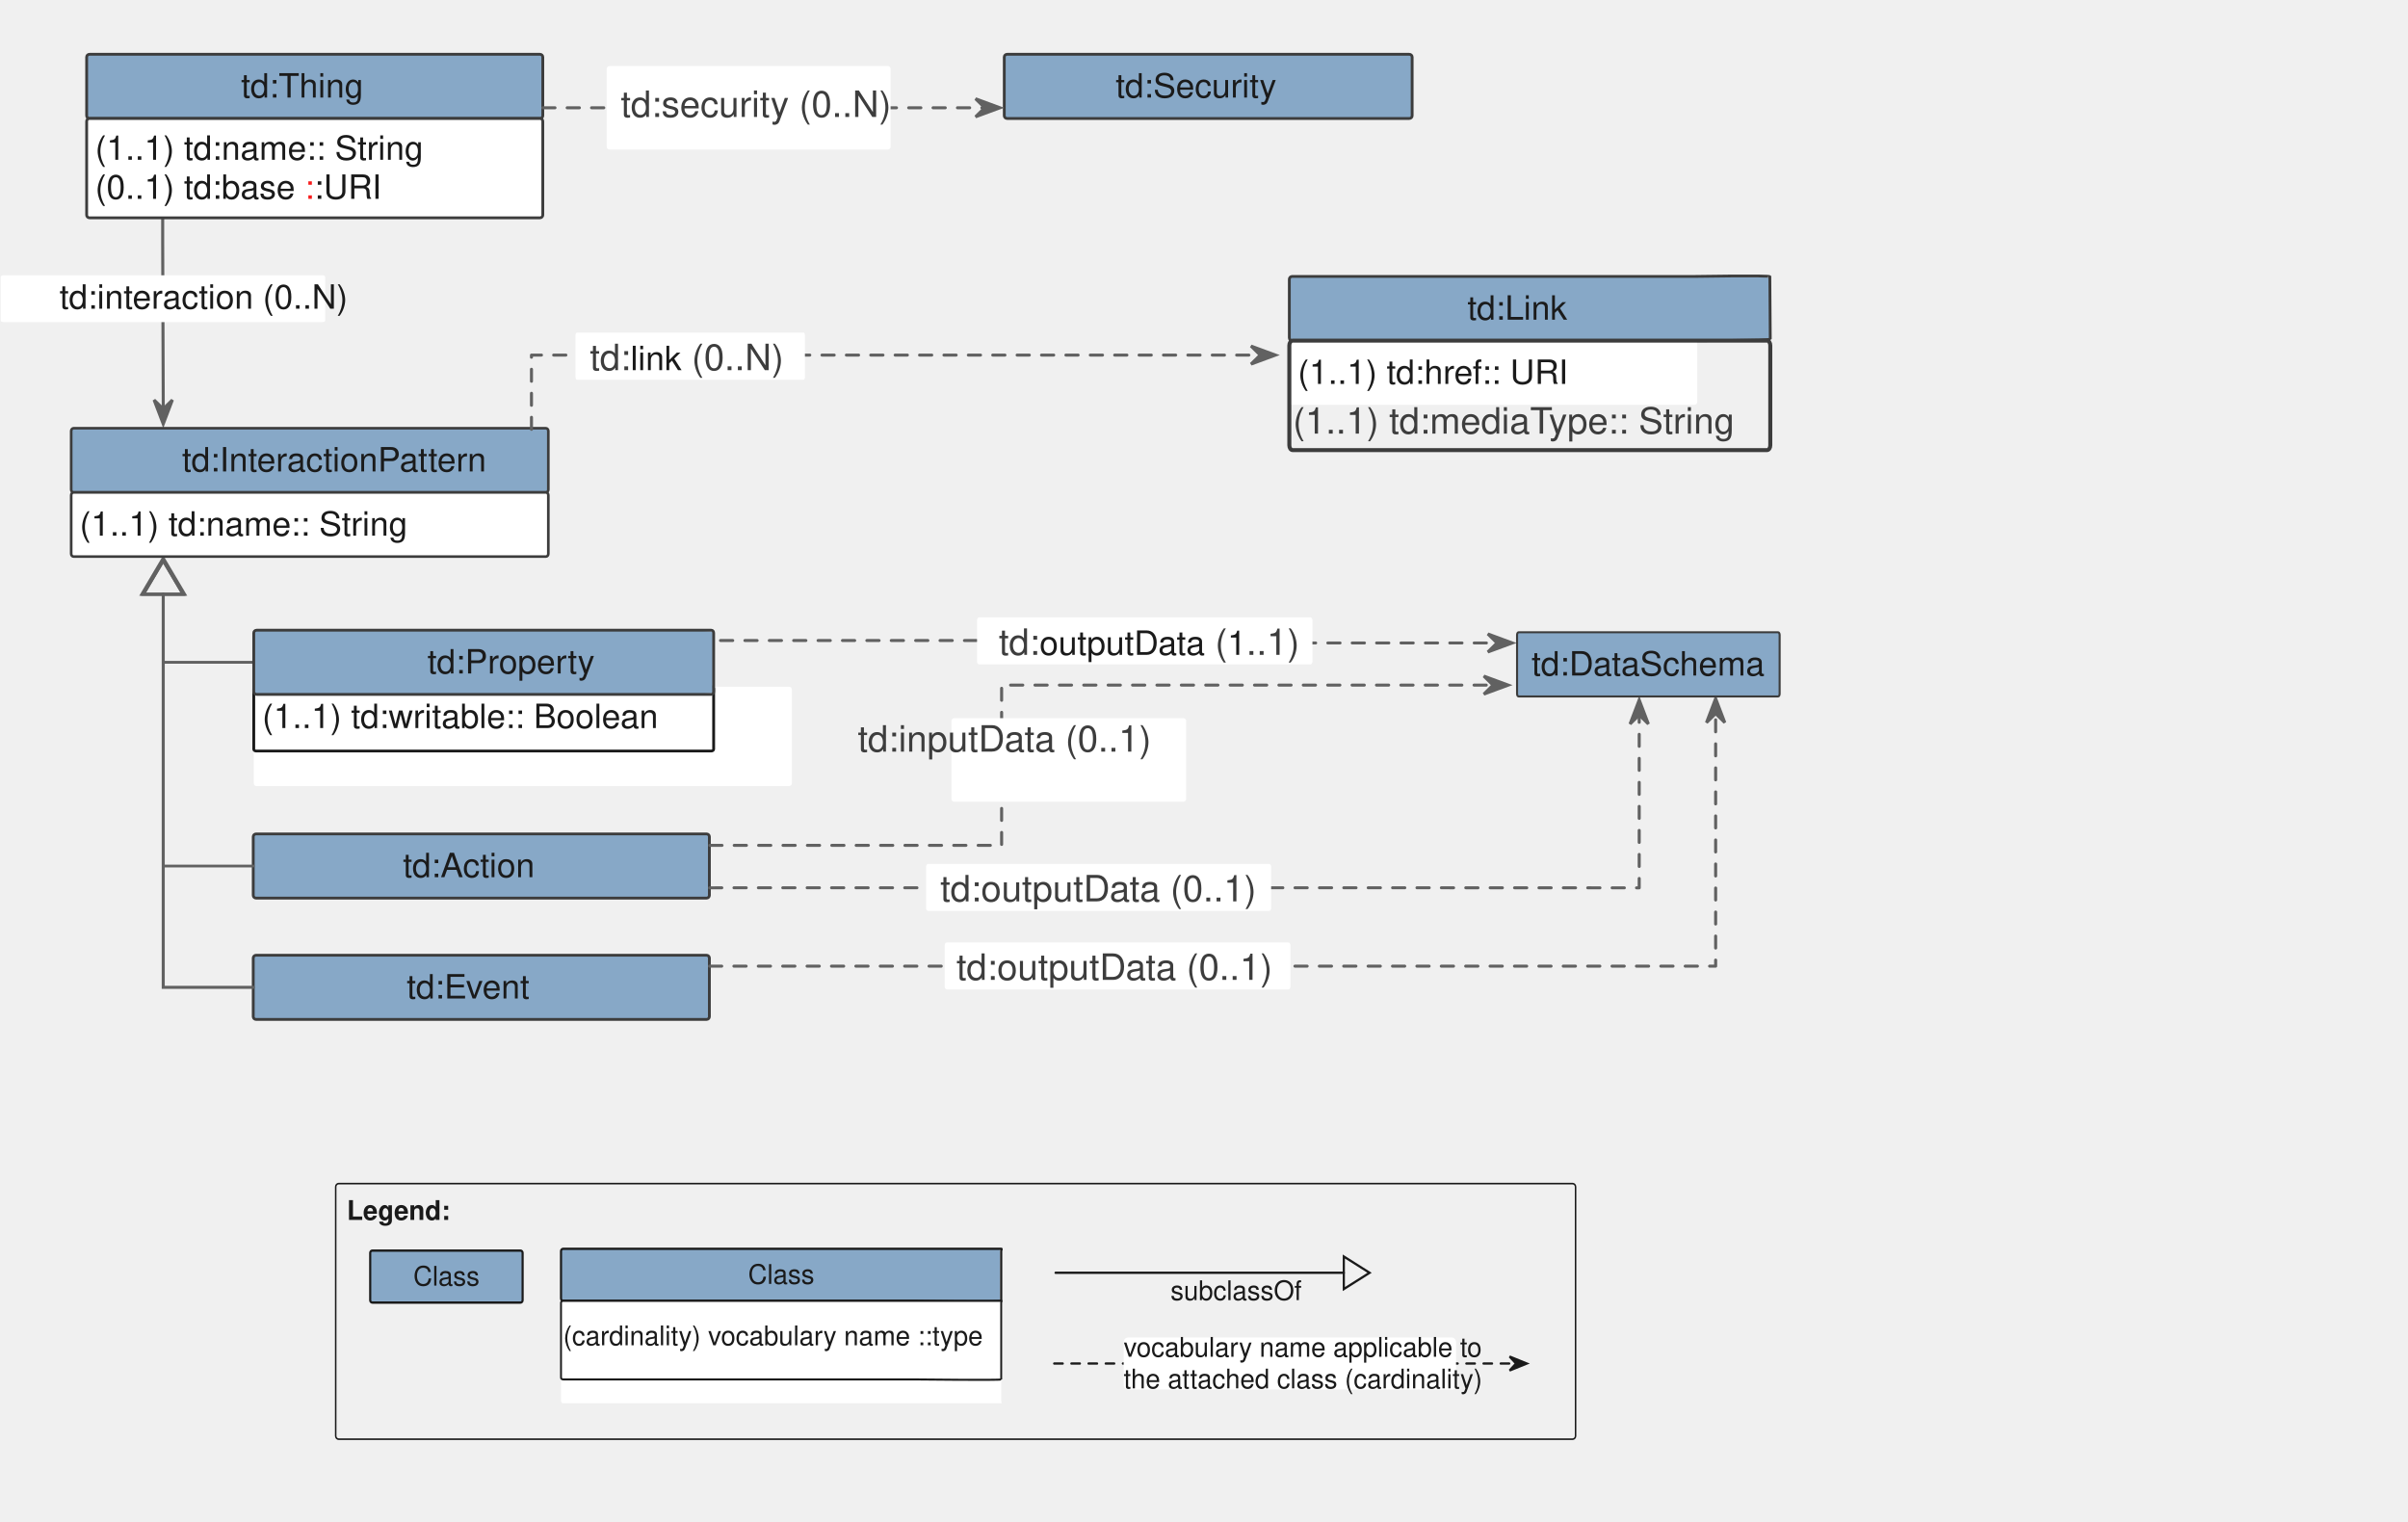
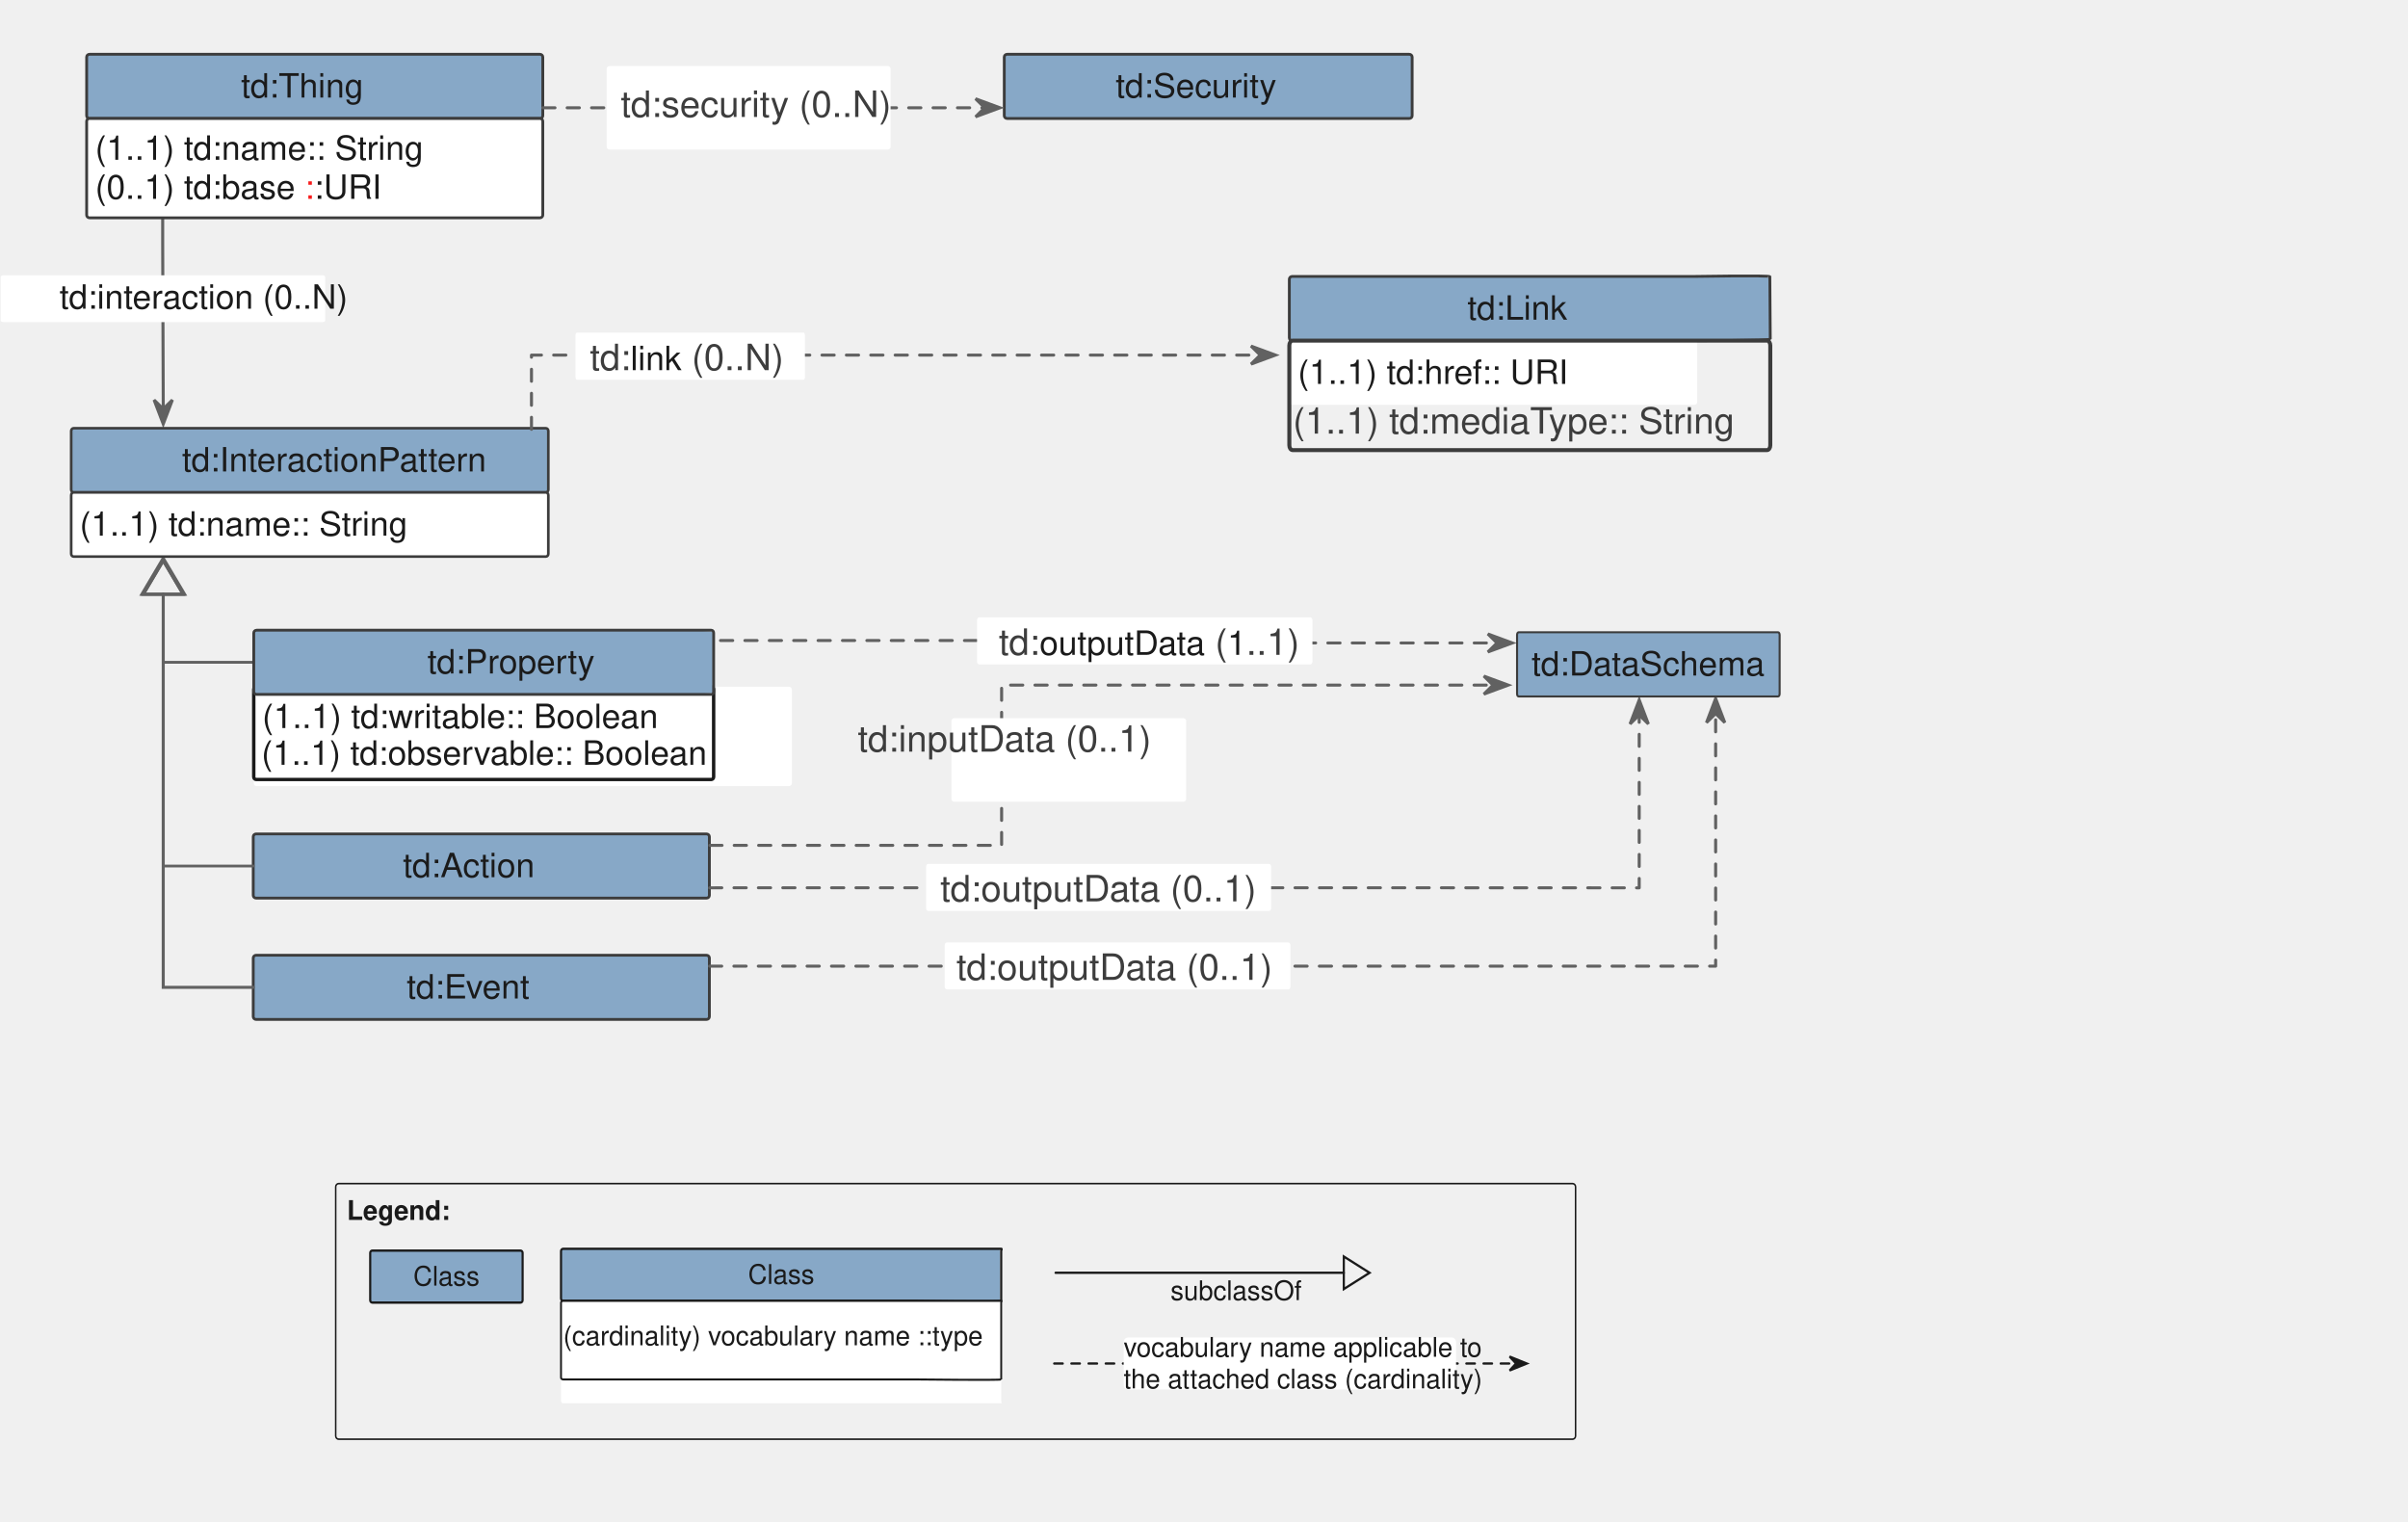
<svg xmlns="http://www.w3.org/2000/svg" version="1.1" viewBox="12 49 823 520" width="823pt" height="520pt" id="svg418">
  <defs id="defs30">
    <font-face font-family="Helvetica" font-size="12" units-per-em="1000" underline-position="-75.684" underline-thickness="49.316" slope="0" x-height="532.227" cap-height="719.727" ascent="770.02" descent="-229.98" font-weight="bold" id="font-face4">
      <font-face-src>
        <font-face-name name="Helvetica-Bold" />
      </font-face-src>
    </font-face>
    <marker orient="auto" overflow="visible" markerUnits="strokeWidth" id="UMLInheritance_Marker" viewBox="-1 -8 14 16" markerWidth="14" markerHeight="16" color="#1a1a1a">
      <g id="g8">
        <path d="M 12 0 L 0 -7 L 0 7 Z" fill="none" stroke="currentColor" stroke-width="1" id="path6" />
      </g>
    </marker>
    <font-face font-family="Helvetica" font-size="12" units-per-em="1000" underline-position="-75.684" underline-thickness="49.316" slope="0" x-height="522.949" cap-height="717.285" ascent="770.02" descent="-229.98" font-weight="500" id="font-face11">
      <font-face-src>
        <font-face-name name="Helvetica" />
      </font-face-src>
    </font-face>
    <marker orient="auto" overflow="visible" markerUnits="strokeWidth" id="SharpArrow_Marker" viewBox="-4 -4 10 8" markerWidth="10" markerHeight="8" color="#1a1a1a">
      <g id="g15">
        <path d="M 5 0 L -3 -3 L 0 0 L 0 0 L -3 3 Z" fill="currentColor" stroke="currentColor" stroke-width="1" id="path13" />
      </g>
    </marker>
    <marker orient="auto" overflow="visible" markerUnits="strokeWidth" id="SharpArrow_Marker_2" viewBox="-4 -4 10 8" markerWidth="10" markerHeight="8" color="#616161">
      <g id="g20">
        <path d="M 5 0 L -3 -3 L 0 0 L 0 0 L -3 3 Z" fill="currentColor" stroke="currentColor" stroke-width="1" id="path18" />
      </g>
    </marker>
    <marker orient="auto" overflow="visible" markerUnits="strokeWidth" id="UMLInheritance_Marker_2" viewBox="-1 -8 14 16" markerWidth="14" markerHeight="16" color="#616161">
      <g id="g25">
        <path d="M 12 0 L 0 -7 L 0 7 Z" fill="none" stroke="currentColor" stroke-width="1" id="path23" />
      </g>
    </marker>
    <font-face font-family="Helvetica" font-size="13" units-per-em="1000" underline-position="-75.684" underline-thickness="49.316" slope="0" x-height="522.949" cap-height="717.285" ascent="770.02" descent="-229.98" font-weight="500" id="font-face28">
      <font-face-src>
        <font-face-name name="Helvetica" />
      </font-face-src>
    </font-face>
    <marker style="color:#1a1a1a;overflow:visible" orient="auto" overflow="visible" markerUnits="strokeWidth" id="SharpArrow_Marker-5" viewBox="-4 -4 10 8" markerWidth="10" markerHeight="8">
      <g id="g15-5">
        <path style="fill:currentColor;stroke:currentColor;stroke-width:1" d="M 5,0 -3,-3 0,0 V 0 L -3,3 Z" id="path13-4" />
      </g>
    </marker>
    <marker style="color:#1a1a1a;overflow:visible" orient="auto" overflow="visible" markerUnits="strokeWidth" id="marker1516" viewBox="-4 -4 10 8" markerWidth="10" markerHeight="8">
      <g id="g1514">
        <path style="fill:currentColor;stroke:currentColor;stroke-width:1" d="M 5,0 -3,-3 0,0 V 0 L -3,3 Z" id="path1512" />
      </g>
    </marker>
    <marker style="color:#1a1a1a;overflow:visible" orient="auto" overflow="visible" markerUnits="strokeWidth" id="marker1522" viewBox="-4 -4 10 8" markerWidth="10" markerHeight="8">
      <g id="g1520">
        <path style="fill:currentColor;stroke:currentColor;stroke-width:1" d="M 5,0 -3,-3 0,0 V 0 L -3,3 Z" id="path1518" />
      </g>
    </marker>
    <marker style="color:#1a1a1a;overflow:visible" orient="auto" overflow="visible" markerUnits="strokeWidth" id="UMLInheritance_Marker-3" viewBox="-1 -8 14 16" markerWidth="14" markerHeight="16">
      <g id="g8-2">
        <path style="fill:none;stroke:currentColor;stroke-width:1" d="M 12,0 0,-7 V 7 Z" id="path6-1" />
      </g>
    </marker>
  </defs>
  <g id="g416" transform="matrix(0.6771217,0,0,0.7168147,77.3898,47.22598)" style="fill:none;fill-opacity:1;stroke:none;stroke-dasharray:none;stroke-opacity:1">
    <g id="g414" transform="translate(166.2994,-25.79462)">
      </g>
    <text xml:space="preserve" style="font-style:normal;font-weight:normal;font-size:30px;line-height:1.25;font-family:sans-serif;letter-spacing:0px;word-spacing:0px;fill:#000000;fill-opacity:1;stroke:none;stroke-width:0.75" x="122.765" y="304.985" id="text5142">
      <tspan id="tspan5140" x="122.765" y="332.354" style="stroke-width:0.75" />
    </text>
    <text xml:space="preserve" style="font-style:normal;font-weight:normal;font-size:30px;line-height:1.25;font-family:sans-serif;letter-spacing:0px;word-spacing:0px;fill:#000000;fill-opacity:1;stroke:none;stroke-width:0.75" x="176.782" y="305.895" id="text5146">
      <tspan id="tspan5144" x="176.782" y="333.265" style="stroke-width:0.75" />
    </text>
    <text xml:space="preserve" style="font-style:normal;font-weight:normal;font-size:30px;line-height:1.25;font-family:sans-serif;letter-spacing:0px;word-spacing:0px;fill:#000000;fill-opacity:1;stroke:none;stroke-width:0.75" x="1.379" y="365.374" id="text5154">
      <tspan id="tspan5152" x="1.379" y="392.744" style="stroke-width:0.75" />
    </text>
    <path style="stroke-width:1.144" d="" id="path4171" transform="matrix(1.10763,0,0,1.046296,-96.57023,2.474868)" />
    <path style="stroke-width:1.144" d="" id="path4173" transform="matrix(1.10763,0,0,1.046296,-96.57023,2.474868)" />
    <path style="stroke-width:1.144" d="" id="path4175" transform="matrix(1.10763,0,0,1.046296,-96.57023,2.474868)" />
    <g id="g1182">
      <g id="g1274" transform="matrix(1.429661,0,0,1.329962,-174.9361,-229.5041)">
        <path d="m 112.25,252.509 v 8.9 l 0.197,57.617 v 2" id="path148" style="fill:none;fill-opacity:1;stroke:#616161;stroke-width:1.077;stroke-linecap:round;stroke-linejoin:round;stroke-miterlimit:4;stroke-dasharray:none;stroke-opacity:1;marker-end:url(#SharpArrow_Marker_2)" />
        <path d="M 56.068,289.888 H 168.616 c 0.552,0 1,-0.251 1,-0.56 v -15.659 c 0,-0.309 -0.448,-0.56 -1,-0.56 H 56.068 c -0.552,0 -1,0.251 -1,0.56 v 15.659 c 0,0.309 0.448,0.56 1,0.56 z" id="path150" style="fill:#ffffff;fill-opacity:1;stroke:none;stroke-width:0.748;stroke-dasharray:none;stroke-opacity:1" />
        <text id="text156" style="fill:#1b1b1b;fill-opacity:1;stroke:none;stroke-dasharray:none;stroke-opacity:1" x="73.575" y="274.083">
          <tspan font-size="12" font-weight="500" x="75.823" y="285.083" id="tspan152" style="font-weight:500;font-size:12px;font-family:Helvetica;fill:#1a1a1a">td:interaction (0..N)</tspan>
        </text>
        <path d="m 86.41,216.896 h 159.04 c 0.552,0 1,-0.448 1,-1 v -21.013 c 0,-0.552 -0.448,-1 -1,-1 H 86.41 c -0.552,0 -1,0.448 -1,1 v 21.013 c 0,0.552 0.448,1 1,1 z" id="path158" style="fill:#87a8c7;fill-opacity:1;stroke:none;stroke-dasharray:none;stroke-opacity:1" />
        <path d="m 86.41,216.896 h 159.04 c 0.552,0 1,-0.448 1,-1 v -21.013 c 0,-0.552 -0.448,-1 -1,-1 H 86.41 c -0.552,0 -1,0.448 -1,1 v 21.013 c 0,0.552 0.448,1 1,1 z" id="path160" style="fill:none;fill-opacity:1;stroke:#3c3c3c;stroke-width:1;stroke-linecap:round;stroke-linejoin:round;stroke-dasharray:none;stroke-opacity:1" />
        <text id="text164" style="fill:#1b1b1b;fill-opacity:1;stroke:none;stroke-dasharray:none;stroke-opacity:1" x="88.41" y="198.39">
          <tspan font-size="12" font-weight="500" x="139.918" y="209.39" id="tspan162" style="font-weight:500;font-size:12px;font-family:Helvetica;fill:#1b1b1b">td:Thing</tspan>
        </text>
        <path d="M 80.81,350.939 H 247.538 c 0.477,0 0.864,-0.448 0.864,-1 v -21.013 c 0,-0.552 -0.387,-1 -0.864,-1 H 80.81 c -0.477,0 -0.864,0.448 -0.864,1 v 21.013 c 0,0.552 0.387,1 0.864,1 z" id="path166" style="fill:#87a8c7;fill-opacity:1;stroke:none;stroke-width:0.929;stroke-dasharray:none;stroke-opacity:1" />
        <path d="M 80.81,350.939 H 247.538 c 0.477,0 0.864,-0.448 0.864,-1 v -21.013 c 0,-0.552 -0.387,-1 -0.864,-1 H 80.81 c -0.477,0 -0.864,0.448 -0.864,1 v 21.013 c 0,0.552 0.387,1 0.864,1 z" id="path168" style="fill:none;fill-opacity:1;stroke:#3c3c3c;stroke-width:0.929;stroke-linecap:round;stroke-linejoin:round;stroke-dasharray:none;stroke-opacity:1" />
        <text id="text172" style="fill:#1b1b1b;fill-opacity:1;stroke:none;stroke-dasharray:none;stroke-opacity:1" x="82.946" y="332.432">
          <tspan font-size="12" font-weight="500" x="119.085" y="343.432" id="tspan170" style="font-weight:500;font-size:12px;font-family:Helvetica;fill:#1b1b1b">td:InteractionPattern</tspan>
        </text>
        <path d="m 144.404,411.842 h -15.5 -16.457 v -22.391 -2" id="path174" style="fill:none;fill-opacity:1;stroke:#616161;stroke-width:1;stroke-linecap:round;stroke-linejoin:miter;stroke-dasharray:none;stroke-opacity:1;marker-end:url(#UMLInheritance_Marker_2)" />
        <path d="m 145.225,539.864 h 159.04 c 0.552,0 1,-0.448 1,-1 v -21.013 c 0,-0.552 -0.448,-1 -1,-1 H 145.225 c -0.552,0 -1,0.448 -1,1 v 21.013 c 0,0.552 0.448,1 1,1 z" id="path176" style="fill:#87a8c7;fill-opacity:1;stroke:none;stroke-dasharray:none;stroke-opacity:1" />
        <path d="m 145.225,539.864 h 159.04 c 0.552,0 1,-0.448 1,-1 v -21.013 c 0,-0.552 -0.448,-1 -1,-1 H 145.225 c -0.552,0 -1,0.448 -1,1 v 21.013 c 0,0.552 0.448,1 1,1 z" id="path178" style="fill:none;fill-opacity:1;stroke:#3c3c3c;stroke-width:1;stroke-linecap:round;stroke-linejoin:round;stroke-dasharray:none;stroke-opacity:1" />
        <text id="text182" style="fill:#1b1b1b;fill-opacity:1;stroke:none;stroke-dasharray:none;stroke-opacity:1" x="147.225" y="521.358">
          <tspan font-size="12" font-weight="500" x="198.399" y="532.358" id="tspan180" style="font-weight:500;font-size:12px;font-family:Helvetica;fill:#1b1b1b">td:Event</tspan>
        </text>
        <path d="m 145.225,496.376 h 159.04 c 0.552,0 1,-0.448 1,-1 v -21.013 c 0,-0.552 -0.448,-1 -1,-1 H 145.225 c -0.552,0 -1,0.448 -1,1 v 21.013 c 0,0.552 0.448,1 1,1 z" id="path184" style="fill:#87a8c7;fill-opacity:1;stroke:none;stroke-dasharray:none;stroke-opacity:1" />
        <path d="m 145.225,496.376 h 159.04 c 0.552,0 1,-0.448 1,-1 v -21.013 c 0,-0.552 -0.448,-1 -1,-1 H 145.225 c -0.552,0 -1,0.448 -1,1 v 21.013 c 0,0.552 0.448,1 1,1 z" id="path186" style="fill:none;fill-opacity:1;stroke:#3c3c3c;stroke-width:1;stroke-linecap:round;stroke-linejoin:round;stroke-dasharray:none;stroke-opacity:1" />
        <text id="text190" style="fill:#1b1b1b;fill-opacity:1;stroke:none;stroke-dasharray:none;stroke-opacity:1" x="147.225" y="477.87">
          <tspan font-size="12" font-weight="500" x="197.066" y="488.87" id="tspan188" style="font-weight:500;font-size:12px;font-family:Helvetica;fill:#1b1b1b">td:Action</tspan>
        </text>
        <path d="m 144.225,528.358 h -15.5 -16.278 v -138.907 -2" id="path192" style="fill:none;fill-opacity:1;stroke:#616161;stroke-width:1.077;stroke-linecap:round;stroke-linejoin:miter;stroke-miterlimit:4;stroke-dasharray:none;stroke-opacity:1;marker-end:url(#UMLInheritance_Marker_2)" />
        <path d="m 144.225,484.87 h -15.5 -16.278 v -95.418 -2" id="path194" style="fill:none;fill-opacity:1;stroke:#616161;stroke-width:1;stroke-linecap:round;stroke-linejoin:miter;stroke-dasharray:none;stroke-opacity:1;marker-end:url(#UMLInheritance_Marker_2)" />
        <path d="m 242.453,328.324 v -9.174 -17.438 h 255.22 2.062" id="path196" style="fill:none;fill-opacity:1;stroke:#616161;stroke-width:1.077;stroke-linecap:round;stroke-linejoin:round;stroke-miterlimit:4;stroke-dasharray:4.306, 4.306;stroke-dashoffset:0;stroke-opacity:1;marker-end:url(#SharpArrow_Marker_2)" />
        <path d="m 258.427,310.537 h 80.145 c 0.235,0 0.426,-0.448 0.426,-1 v -14.854 c 0,-0.552 -0.191,-1 -0.426,-1 h -80.145 c -0.235,0 -0.426,0.448 -0.426,1 v 14.854 c 0,0.552 0.191,1 0.426,1 z" id="path198" style="fill:#ffffff;fill-opacity:1;stroke:none;stroke-width:0.653;stroke-dasharray:none;stroke-opacity:1" />
        <text id="text202" style="font-weight:500;font-size:12px;font-family:Helvetica;fill:#1a1a1a;fill-opacity:1;stroke:none;stroke-dasharray:none;stroke-opacity:1" x="261.001" y="294.109">
          <tspan font-size="13" font-weight="500" x="263.045" y="307.109" id="tspan200" style="font-weight:500;font-size:13px;font-family:Helvetica;fill:#3d3d3d">td:<tspan style="font-weight:500;font-size:12px;font-family:Helvetica;fill:#1a1a1a" id="tspan5101">link</tspan>
+ 
 (0..N)</tspan>
        </text>
        <path d="m 511.023,296.531 h 142 c 0.552,0 26.535,-0.018 26.535,-0.571 v -21.871 c 0,-0.552 -25.983,-0.571 -26.535,-0.571 h -142 c -0.552,0 -1,0.448 -1,1 v 21.013 c 0,0.552 0.448,1 1,1 z" id="path204" style="fill:#87a8c7;fill-opacity:1;stroke:none;stroke-dasharray:none;stroke-opacity:1" />
        <path d="m 511.023,296.531 h 142 c 0.552,0 26.798,0.007 26.795,-0.545 l -0.152,-22.378 c -0.004,-0.552 -26.091,-0.09 -26.643,-0.09 h -142 c -0.552,0 -1,0.448 -1,1 v 21.013 c 0,0.552 0.448,1 1,1 z" id="path206" style="fill:none;fill-opacity:1;stroke:#3c3c3c;stroke-width:1;stroke-linecap:round;stroke-linejoin:round;stroke-dasharray:none;stroke-opacity:1" />
        <text id="text210" style="fill:#1b1b1b;fill-opacity:1;stroke:none;stroke-dasharray:none;stroke-opacity:1" x="525.905" y="278.025">
          <tspan font-size="12" font-weight="500" x="572.895" y="289.025" id="tspan208" style="font-weight:500;font-size:12px;font-family:Helvetica;fill:#1b1b1b">td:Link</tspan>
        </text>
        <path d="m 309.195,404.031 h 7.834 132.026 v 0.879 h 132.531 1.76" id="path222" style="fill:none;fill-opacity:1;stroke:#616161;stroke-width:1.077;stroke-linecap:round;stroke-linejoin:round;stroke-miterlimit:4;stroke-dasharray:4.306, 4.306;stroke-dashoffset:0;stroke-opacity:1;marker-end:url(#SharpArrow_Marker_2)" />
        <path d="m 400.502,412.598 h 116.946 c 0.402,0 0.728,-0.448 0.728,-1 v -14.854 c 0,-0.552 -0.326,-1 -0.728,-1 H 400.502 c -0.402,0 -0.728,0.448 -0.728,1 v 14.854 c 0,0.552 0.326,1 0.728,1 z" id="path224" style="fill:#ffffff;fill-opacity:1;stroke:none;stroke-width:0.853;stroke-dasharray:none;stroke-opacity:1" />
        <text id="text228" style="fill:#3d3d3d;fill-opacity:1;stroke:none;stroke-dasharray:none;stroke-opacity:1" x="402.775" y="396.171">
          <tspan font-size="13" font-weight="500" x="407.448" y="409.171" id="tspan226" style="font-weight:500;font-size:13px;font-family:Helvetica;fill:#3d3d3d">td:<tspan style="font-weight:500;font-size:12px;font-family:Helvetica;fill:#1a1a1a" id="tspan5063">outputData</tspan>
+ 
 (<tspan style="font-weight:500;font-size:12px;font-family:Helvetica;fill:#1a1a1a" id="tspan5075">1</tspan>
+ 
..1)</tspan>
        </text>
        <path d="m 86.41,252.509 h 159.04 c 0.552,0 1,-0.448 1,-1 v -33.613 c 0,-0.552 -0.448,-1 -1,-1 H 86.41 c -0.552,0 -1,0.448 -1,1 v 33.613 c 0,0.552 0.448,1 1,1 z" id="path230" style="fill:#ffffff;fill-opacity:1;stroke:none;stroke-dasharray:none;stroke-opacity:1" />
        <path d="m 86.41,252.509 h 159.04 c 0.552,0 1,-0.448 1,-1 v -33.613 c 0,-0.552 -0.448,-1 -1,-1 H 86.41 c -0.552,0 -1,0.448 -1,1 v 33.613 c 0,0.552 0.448,1 1,1 z" id="path232" style="fill:none;fill-opacity:1;stroke:#3c3c3c;stroke-width:1;stroke-linecap:round;stroke-linejoin:round;stroke-dasharray:none;stroke-opacity:1" />
        <text id="text238" style="font-weight:500;font-size:12px;font-family:Helvetica;fill:#1a1a1a;fill-opacity:1;stroke:none;stroke-dasharray:none;stroke-opacity:1" x="88.41" y="220.703">
          <tspan font-size="12" font-weight="500" x="88.41" y="231.703" id="tspan234" style="font-weight:500;font-size:12px;font-family:Helvetica;fill:#1a1a1a">(1..1) td:<tspan style="font-weight:500;font-size:12px;font-family:Helvetica;fill:#1a1a1a" id="tspan4973">name</tspan>
+ 
:: String</tspan>
          <tspan font-size="12" font-weight="500" x="88.41" y="245.703" id="tspan236" style="font-weight:500;font-size:12px;font-family:Helvetica;fill:#1a1a1a">(0..1) td:<tspan id="tspan1136" style="font-weight:500;font-size:12px;font-family:Helvetica;fill:#1a1a1a">base</tspan>
            <tspan style="fill:#f81b1b;fill-opacity:1" id="tspan4933">:</tspan>
+ 
:URI</tspan>
        </text>
        <path d="m 145.404,456.217 h 187.987 c 0.552,0 1,-0.448 1,-1 v -33.613 c 0,-0.552 -0.448,-1 -1,-1 H 145.404 c -0.552,0 -1,0.448 -1,1 v 33.613 c 0,0.552 0.448,1 1,1 z" id="path240" style="fill:#ffffff;fill-opacity:1;stroke:none;stroke-dasharray:none;stroke-opacity:1" />
-         <path d="m 145.259,443.646 h 160.657 c 0.472,0 0.855,-0.29 0.855,-0.647 l -1.7e-4,-21.748 c 0,-0.357 -0.383,-0.647 -0.855,-0.647 H 145.259 c -0.472,0 -0.855,0.29 -0.855,0.647 v 21.748 c 0,0.357 0.383,0.647 0.855,0.647 z" id="path242" style="fill:none;fill-opacity:1;stroke:#1a1a1a;stroke-width:1;stroke-linecap:round;stroke-linejoin:round;stroke-miterlimit:4;stroke-dasharray:none;stroke-dashoffset:0;stroke-opacity:1" />
+         <path d="m 145.259,453.859 h 160.657 c 0.472,0 0.855,-0.418 0.855,-0.934 l -1.7e-4,-31.388 c 0,-0.516 -0.383,-0.934 -0.855,-0.934 H 145.259 c -0.472,0 -0.855,0.418 -0.855,0.934 v 31.388 c 0,0.516 0.383,0.934 0.855,0.934 z" id="path242" style="fill:none;fill-opacity:1;stroke:#1a1a1a;stroke-width:1.201;stroke-linecap:round;stroke-linejoin:round;stroke-miterlimit:4;stroke-dasharray:none;stroke-dashoffset:0;stroke-opacity:1" />
        <text id="text248" style="font-weight:500;font-size:12px;font-family:Helvetica;fill:#1a1a1a;fill-opacity:1;stroke:none;stroke-dasharray:none;stroke-opacity:1" x="147.404" y="424.411">
          <tspan font-size="12" font-weight="500" x="147.404" y="435.411" id="tspan244" style="font-weight:500;font-size:12px;font-family:Helvetica;fill:#1a1a1a">(1..1) td:writable:: Boolean</tspan>
        </text>
        <path d="M 80.81,373.951 H 247.538 c 0.477,0 0.864,-0.448 0.864,-1 v -21.013 c 0,-0.552 -0.387,-1 -0.864,-1 H 80.81 c -0.477,0 -0.864,0.448 -0.864,1 v 21.013 c 0,0.552 0.387,1 0.864,1 z" id="path250" style="fill:#ffffff;fill-opacity:1;stroke:none;stroke-width:0.929;stroke-dasharray:none;stroke-opacity:1" />
        <path d="M 80.81,373.951 H 247.538 c 0.477,0 0.864,-0.448 0.864,-1 v -21.013 c 0,-0.552 -0.387,-1 -0.864,-1 H 80.81 c -0.477,0 -0.864,0.448 -0.864,1 v 21.013 c 0,0.552 0.387,1 0.864,1 z" id="path252" style="fill:none;fill-opacity:1;stroke:#3c3c3c;stroke-width:0.93;stroke-linecap:round;stroke-linejoin:round;stroke-miterlimit:4;stroke-dasharray:none;stroke-opacity:1" />
        <text id="text256" style="font-weight:500;font-size:12px;font-family:Helvetica;fill:#1a1a1a;fill-opacity:1;stroke:none;stroke-dasharray:none;stroke-opacity:1" x="82.946" y="355.445">
          <tspan font-size="12" font-weight="500" x="82.946" y="366.445" id="tspan254" lengthAdjust="spacing" style="font-weight:500;font-size:12px;font-family:Helvetica;fill:#1a1a1a">(1..1) td:<tspan style="font-weight:500;font-size:12px;font-family:Helvetica;fill:#1a1a1a" id="tspan5011">name::</tspan>
+ 
 String</tspan>
        </text>
        <path d="m 511.023,319.544 h 142 c 0.552,0 1,-0.448 1,-1 v -21.013 c 0,-0.552 -0.448,-1 -1,-1 h -142 c -0.552,0 -1,0.448 -1,1 v 21.013 c 0,0.552 0.448,1 1,1 z" id="path284" style="fill:#ffffff;fill-opacity:1;stroke:none;stroke-dasharray:none;stroke-opacity:1" />
        <path d="m 511.202,335.784 h 167.442 c 0.651,0 1.179,-0.764 1.179,-1.706 V 316.629 298.237 c 0,-0.942 -0.528,-1.706 -1.179,-1.706 H 511.202 c -0.651,0 -1.179,0.764 -1.179,1.706 v 35.842 c 0,0.942 0.528,1.706 1.179,1.706 z" id="path286" style="fill:none;fill-opacity:1;stroke:#3c3c3c;stroke-width:1.418;stroke-linecap:round;stroke-linejoin:round;stroke-dasharray:none;stroke-opacity:1" />
        <text id="text290" style="fill:#1b1b1b;fill-opacity:1;stroke:none;stroke-dasharray:none;stroke-opacity:1" x="513.023" y="301.037">
          <tspan font-size="12" font-weight="500" x="513.023" y="312.037" id="tspan288" style="font-weight:500;font-size:12px;font-family:Helvetica;fill:#1b1b1b">(1..1) td:href:: URI</tspan>
        </text>
        <text id="text308" style="fill:#3d3d3d;fill-opacity:1;stroke:none;stroke-dasharray:none;stroke-opacity:1" x="510.233" y="316.857">
          <tspan font-size="13" font-weight="500" x="511.297" y="329.857" id="tspan304" style="font-weight:500;font-size:13px;font-family:Helvetica;fill:#3d3d3d">
            <tspan style="font-weight:500;font-size:13px;font-family:Helvetica;fill:#3d3d3d" id="tspan5047">(1..1) td:mediaType:: String</tspan>
          </tspan>
        </text>
        <path d="m 305.423,477.459 h 7.225 95.794 v -57.442 h 171.861 1.624" id="path330" style="fill:none;fill-opacity:1;stroke:#616161;stroke-width:1.077;stroke-linecap:round;stroke-linejoin:round;stroke-miterlimit:4;stroke-dasharray:4.306, 4.306;stroke-dashoffset:0;stroke-opacity:1;marker-end:url(#SharpArrow_Marker_2)" />
        <path d="m 391.737,461.827 h 80.856 c 0.552,0 1,-0.448 1,-1 v -27.952 c 0,-0.552 -0.448,-1 -1,-1 h -80.856 c -0.552,0 -1,0.448 -1,1 v 27.952 c 0,0.552 0.448,1 1,1 z" id="path332" style="fill:#ffffff;fill-opacity:1;stroke:none;stroke-dasharray:none;stroke-opacity:1" />
        <text id="text338" style="fill:#3d3d3d;fill-opacity:1;stroke:none;stroke-dasharray:none;stroke-opacity:1" x="356.077" y="430.852">
          <tspan font-size="13" font-weight="500" x="357.648" y="443.852" id="tspan334" style="font-weight:500;font-size:13px;font-family:Helvetica;fill:#3d3d3d">td:inputData (0..1)</tspan>
        </text>
        <path d="m 305.347,492.693 8.054,-0.025 h 248.845 l 71.301,0.025 v -34.465 -27.507" id="path340" style="fill:none;fill-opacity:1;stroke:#616161;stroke-width:1.077;stroke-linecap:round;stroke-linejoin:round;stroke-miterlimit:4;stroke-dasharray:4.306, 4.306;stroke-dashoffset:0;stroke-opacity:1;marker-end:url(#SharpArrow_Marker_2)" />
        <path d="m 382.532,500.968 h 120.307 c 0.418,0 0.756,-0.448 0.756,-1 v -14.854 c 0,-0.552 -0.339,-1 -0.756,-1 H 382.532 c -0.418,0 -0.756,0.448 -0.756,1 v 14.854 c 0,0.552 0.339,1 0.756,1 z" id="path342" style="fill:#ffffff;fill-opacity:1;stroke:none;stroke-width:0.87;stroke-dasharray:none;stroke-opacity:1" />
        <text id="text346" style="fill:#3d3d3d;fill-opacity:1;stroke:none;stroke-dasharray:none;stroke-opacity:1" x="384.776" y="484.541">
          <tspan font-size="13" font-weight="500" x="386.79" y="497.541" id="tspan344" style="font-weight:500;font-size:13px;font-family:Helvetica;fill:#3d3d3d">td:outputData (0..1)</tspan>
        </text>
        <path d="m 305.314,520.762 h 8.391 346.828 V 455.974 430.228" id="path348" style="fill:none;fill-opacity:1;stroke:#616161;stroke-width:1.077;stroke-linecap:round;stroke-linejoin:round;stroke-miterlimit:4;stroke-dasharray:4.306, 4.306;stroke-dashoffset:0;stroke-opacity:1;marker-end:url(#SharpArrow_Marker_2)" />
        <path d="m 389.134,529.114 h 120.483 c 0.433,0 0.784,-0.448 0.784,-1 V 513.26 c 0,-0.552 -0.351,-1 -0.784,-1 H 389.134 c -0.433,0 -0.784,0.448 -0.784,1 v 14.854 c 0,0.552 0.351,1 0.784,1 z" id="path350" style="fill:#ffffff;fill-opacity:1;stroke:none;stroke-width:0.886;stroke-dasharray:none;stroke-opacity:1" />
        <text id="text354" style="fill:#3d3d3d;fill-opacity:1;stroke:none;stroke-dasharray:none;stroke-opacity:1" x="391.35" y="512.687">
          <tspan font-size="13" font-weight="500" x="392.473" y="525.687" id="tspan352" style="font-weight:500;font-size:13px;font-family:Helvetica;fill:#3d3d3d">td:outputData (0..1)</tspan>
        </text>
        <path d="m 145.257,423.348 h 136.884 c 0.471,0 24.284,-0.024 24.284,-0.577 v -21.859 c 0,-0.552 -23.813,-0.577 -24.284,-0.577 H 145.257 c -0.471,0 -0.853,0.448 -0.853,1 v 21.013 c 0,0.552 0.382,1 0.853,1 z" id="path374" style="fill:#87a8c7;fill-opacity:1;stroke:none;stroke-width:0.923;stroke-dasharray:none;stroke-opacity:1" />
        <path d="m 145.404,423.348 h 160.512 c 0.552,0 0.855,-0.448 0.855,-1 v -21.013 c 0,-0.552 -0.303,-1 -0.855,-1 H 145.404 c -0.552,0 -1,0.448 -1,1 v 21.013 c 0,0.552 0.448,1 1,1 z" id="path376" style="fill:none;fill-opacity:1;stroke:#3c3c3c;stroke-width:1;stroke-linecap:round;stroke-linejoin:round;stroke-dasharray:none;stroke-opacity:1" />
        <text id="text380" style="fill:#1b1b1b;fill-opacity:1;stroke:none;stroke-dasharray:none;stroke-opacity:1" x="147.404" y="404.842">
          <tspan font-size="12" font-weight="500" x="205.718" y="415.842" id="tspan378" style="font-weight:500;font-size:12px;font-family:Helvetica;fill:#1b1b1b">td:Property</tspan>
        </text>
        <path d="m 590.95,424.087 h 91.648 c 0.291,0 0.528,-0.448 0.528,-1 v -21.013 c 0,-0.552 -0.236,-1 -0.528,-1 h -91.648 c -0.291,0 -0.528,0.448 -0.528,1 v 21.013 c 0,0.552 0.236,1 0.528,1 z" id="path382" style="fill:#87a8c7;fill-opacity:1;stroke:none;stroke-width:0.726;stroke-dasharray:none;stroke-opacity:1" />
        <path d="m 590.95,424.087 h 91.648 c 0.291,0 0.528,-0.448 0.528,-1 v -21.013 c 0,-0.552 -0.236,-1 -0.528,-1 h -91.648 c -0.291,0 -0.528,0.448 -0.528,1 v 21.013 c 0,0.552 0.236,1 0.528,1 z" id="path384" style="fill:none;fill-opacity:1;stroke:#3c3c3c;stroke-width:0.726;stroke-linecap:round;stroke-linejoin:round;stroke-dasharray:none;stroke-opacity:1" />
        <text id="text388" style="fill:#1b1b1b;fill-opacity:1;stroke:none;stroke-dasharray:none;stroke-opacity:1" x="556.384" y="405.581">
          <tspan font-size="12" font-weight="500" x="595.535" y="416.581" id="tspan386" style="font-weight:500;font-size:12px;font-family:Helvetica;fill:#1b1b1b">td:DataSchema</tspan>
        </text>
        <path d="m 410.378,216.896 h 142 c 0.552,0 1,-0.448 1,-1 v -21.013 c 0,-0.552 -0.448,-1 -1,-1 h -142 c -0.552,0 -1,0.448 -1,1 v 21.013 c 0,0.552 0.448,1 1,1 z" id="path390" style="fill:#87a8c7;fill-opacity:1;stroke:none;stroke-dasharray:none;stroke-opacity:1" />
        <path d="m 410.378,216.896 h 142 c 0.552,0 1,-0.448 1,-1 v -21.013 c 0,-0.552 -0.448,-1 -1,-1 h -142 c -0.552,0 -1,0.448 -1,1 v 21.013 c 0,0.552 0.448,1 1,1 z" id="path392" style="fill:none;fill-opacity:1;stroke:#3c3c3c;stroke-width:1;stroke-linecap:round;stroke-linejoin:round;stroke-dasharray:none;stroke-opacity:1" />
        <text id="text396" style="fill:#1b1b1b;fill-opacity:1;stroke:none;stroke-dasharray:none;stroke-opacity:1" x="412.378" y="198.39">
          <tspan font-size="12" font-weight="500" x="448.7" y="209.39" id="tspan394" style="font-weight:500;font-size:12px;font-family:Helvetica;fill:#1b1b1b">td:Security</tspan>
        </text>
        <path d="m 246.45,213.061 h 8.9 145.128 2" id="path404" style="fill:none;fill-opacity:1;stroke:#616161;stroke-width:1.077;stroke-linecap:round;stroke-linejoin:round;stroke-miterlimit:4;stroke-dasharray:4.306, 4.306;stroke-dashoffset:0;stroke-opacity:1;marker-end:url(#SharpArrow_Marker_2)" />
        <path d="m 270.006,228.037 h 98.235 c 0.552,0 1,-0.448 1,-1 V 199.085 c 0,-0.552 -0.448,-1 -1,-1 h -98.235 c -0.552,0 -1,0.448 -1,1 v 27.952 c 0,0.552 0.448,1 1,1 z" id="path406" style="fill:#ffffff;fill-opacity:1;stroke:none;stroke-dasharray:none;stroke-opacity:1" />
        <text id="text412" style="fill:#3d3d3d;fill-opacity:1;stroke:none;stroke-dasharray:none;stroke-opacity:1" x="272.006" y="203.338">
          <tspan font-size="13" font-weight="500" x="273.97" y="216.338" id="tspan408" style="font-weight:500;font-size:13px;font-family:Helvetica;fill:#3d3d3d">td:security (0..N)</tspan>
+         </text>
+         <text id="text248-5" style="font-weight:500;font-size:12px;font-family:Helvetica;fill:#1a1a1a;fill-opacity:1;stroke:none;stroke-width:1;stroke-dasharray:none;stroke-opacity:1" x="147.121" y="437.57">
+           <tspan font-size="12" font-weight="500" x="147.121" y="448.57" id="tspan244-0" style="font-weight:500;font-size:12px;font-family:Helvetica;fill:#1a1a1a;stroke-width:1">(1..1) td:observable:: Boolean</tspan>
        </text>
      </g>
      <g id="g5492" transform="matrix(0.7549207,0,0,0.7723521,-28.40146,224.8978)">
        <path style="stroke:#1a1a1a;stroke-width:1.008;stroke-linecap:round;stroke-linejoin:round" id="path40" d="m 136.19,442.617 h 824.926 c 1.124,0 2.035,0.894 2.035,1.996 v 153.789 c 0,1.103 -0.911,1.996 -2.035,1.996 H 136.19 c -1.124,0 -2.035,-0.894 -2.035,-1.996 V 444.614 c 0,-1.102 0.911,-1.996 2.035,-1.996 z" />
        <text transform="scale(1.028893,0.9719186)" style="font-size:17.224px;fill:#1a1a1a;stroke-width:1.435" id="text44" x="137.656" y="462.68">
          <tspan style="font-weight:bold;font-size:17.224px;font-family:Helvetica;fill:#1a1a1a;stroke-width:1.435" id="tspan42" y="478.469" x="137.656" font-weight="bold" font-size="12">Legend:</tspan>
        </text>
        <line style="stroke:#1a1a1a;stroke-width:1.435;stroke-linecap:round;stroke-linejoin:round;marker-end:url(#UMLInheritance_Marker-3)" id="line46" y2="497.681" x2="808.191" y1="497.681" x1="615.464" />
        <text transform="scale(1.028893,0.9719186)" style="font-size:17.224px;fill:#1a1a1a;stroke-width:1.435" id="text50" x="672.877" y="513.617">
          <tspan style="font-weight:500;font-size:17.224px;font-family:Helvetica;fill:#1a1a1a;stroke-width:1.435" id="tspan48" y="529.406" x="672.877" font-weight="500" font-size="12">subclassOf</tspan>
        </text>
        <path style="fill:#87a8c7;stroke-width:1.435" id="path64" d="m 158.703,516.081 h 98.948 c 0.816,0 1.477,-0.625 1.477,-1.395 V 485.372 c 0,-0.77 -0.661,-1.395 -1.477,-1.395 h -98.948 c -0.816,0 -1.477,0.625 -1.477,1.395 v 29.314 c 0,0.77 0.661,1.395 1.477,1.395 z" />
        <path style="stroke:#1a1a1a;stroke-width:1.435;stroke-linecap:round;stroke-linejoin:round" id="path66" d="m 158.703,516.081 h 98.948 c 0.816,0 1.477,-0.625 1.477,-1.395 V 485.372 c 0,-0.77 -0.661,-1.395 -1.477,-1.395 h -98.948 c -0.816,0 -1.477,0.625 -1.477,1.395 v 29.314 c 0,0.77 0.661,1.395 1.477,1.395 z" />
        <text transform="scale(1.028893,0.9719186)" style="font-size:17.224px;fill:#1a1a1a;stroke-width:1.435" id="text70" x="157.117" y="504.429">
          <tspan style="font-weight:500;font-size:17.224px;font-family:Helvetica;fill:#1a1a1a;stroke-width:1.435" id="tspan68" y="520.218" x="180.796" font-weight="500" font-size="12">Class</tspan>
        </text>
        <path style="fill:#87a8c7;stroke-width:1.595" id="path80" d="m 286.624,514.994 289.866,-3.9e-4 c 1.007,0 1.823,-0.625 1.823,-1.395 v -29.314 c 0,-0.77 -0.816,-1.395 -1.823,-1.395 H 286.624 c -1.007,0 -1.823,0.625 -1.823,1.395 v 29.314 c 0,0.77 0.816,1.395 1.823,1.395 z" />
        <path style="stroke:#1a1a1a;stroke-width:1.435;stroke-linecap:round;stroke-linejoin:round" id="path82" d="m 286.279,514.993 h 234.876 c 0.816,0 57.966,0.771 57.966,3.9e-4 v -30.709 c 0,-0.77 0.816,-1.395 0,-1.395 H 286.279 c -0.816,0 -1.477,0.625 -1.477,1.395 v 29.314 c 0,0.77 0.661,1.395 1.477,1.395 z" />
        <text transform="scale(1.028893,0.9719186)" style="font-size:17.224px;fill:#1a1a1a;stroke-width:1.435" id="text86" x="308.637" y="503.309">
          <tspan style="font-weight:500;font-size:17.224px;font-family:Helvetica;fill:#1a1a1a;stroke-width:1.435" id="tspan84" y="519.099" x="398.372" font-weight="500" font-size="12">Class</tspan>
        </text>
        <path style="fill:#ffffff;stroke-width:1.435" id="path102" d="m 286.279,578.224 h 292.842 c 0.816,0 0,-0.625 0,-1.395 v -60.44 c 0,-0.77 0.816,-1.395 0,-1.395 H 286.279 c -0.816,0 -1.477,0.625 -1.477,1.395 v 60.44 c 0,0.77 0.661,1.395 1.477,1.395 z" />
        <path style="stroke:#1a1a1a;stroke-width:1.257;stroke-linecap:round;stroke-linejoin:round" id="path104" d="m 286.279,563.504 h 234.876 c 0.816,0 57.966,0.591 57.966,0 v -47.44 c 0,-0.591 0.816,-1.07 0,-1.07 H 286.279 c -0.816,0 -1.477,0.479 -1.477,1.07 v 46.37 c 0,0.591 0.661,1.07 1.477,1.07 z" />
        <text transform="scale(1.028893,0.9719186)" style="font-size:17.224px;fill:#1a1a1a;stroke-width:1.435" id="text110" x="253.121" y="542.306">
          <tspan style="font-weight:500;font-size:17.224px;font-family:Helvetica;fill:#1a1a1a;stroke-width:1.435" id="tspan106" y="558.095" x="278.235" font-weight="500" font-size="12">(cardinality) vocabulary name ::type</tspan>
        </text>
        <line style="stroke:#1a1a1a;stroke-width:1.435;stroke-linecap:round;stroke-linejoin:round;stroke-dasharray:5.741, 5.741;marker-end:url(#SharpArrow_Marker-5)" id="line138" y2="553.693" x2="923.341" y1="553.693" x1="614.533" />
        <path style="fill:#ffffff;stroke-width:1.435" id="path140" d="M 663.952,537.642 H 880.279 c 1.631,0 2.954,1.249 2.954,2.79 v 26.524 c 0,1.541 -1.322,2.79 -2.954,2.79 H 663.952 c -1.631,0 -2.954,-1.249 -2.954,-2.79 v -26.524 c 0,-1.541 1.322,-2.79 2.954,-2.79 z" />
        <text transform="scale(1.028893,0.9719186)" style="font-size:17.224px;fill:#1a1a1a;stroke-width:1.435" id="text146" x="642.435" y="549.595">
          <tspan style="font-weight:500;font-size:17.224px;font-family:Helvetica;fill:#1a1a1a;stroke-width:1.435" id="tspan142" y="565.384" x="642.435" font-weight="500" font-size="12">vocabulary name applicable to</tspan>
          <tspan style="font-weight:500;font-size:17.224px;font-family:Helvetica;fill:#1a1a1a;stroke-width:1.435" id="tspan144" y="585.479" x="642.435" font-weight="500" font-size="12">the attached class (cardinality)</tspan>
        </text>
      </g>
    </g>
  </g>
</svg>
